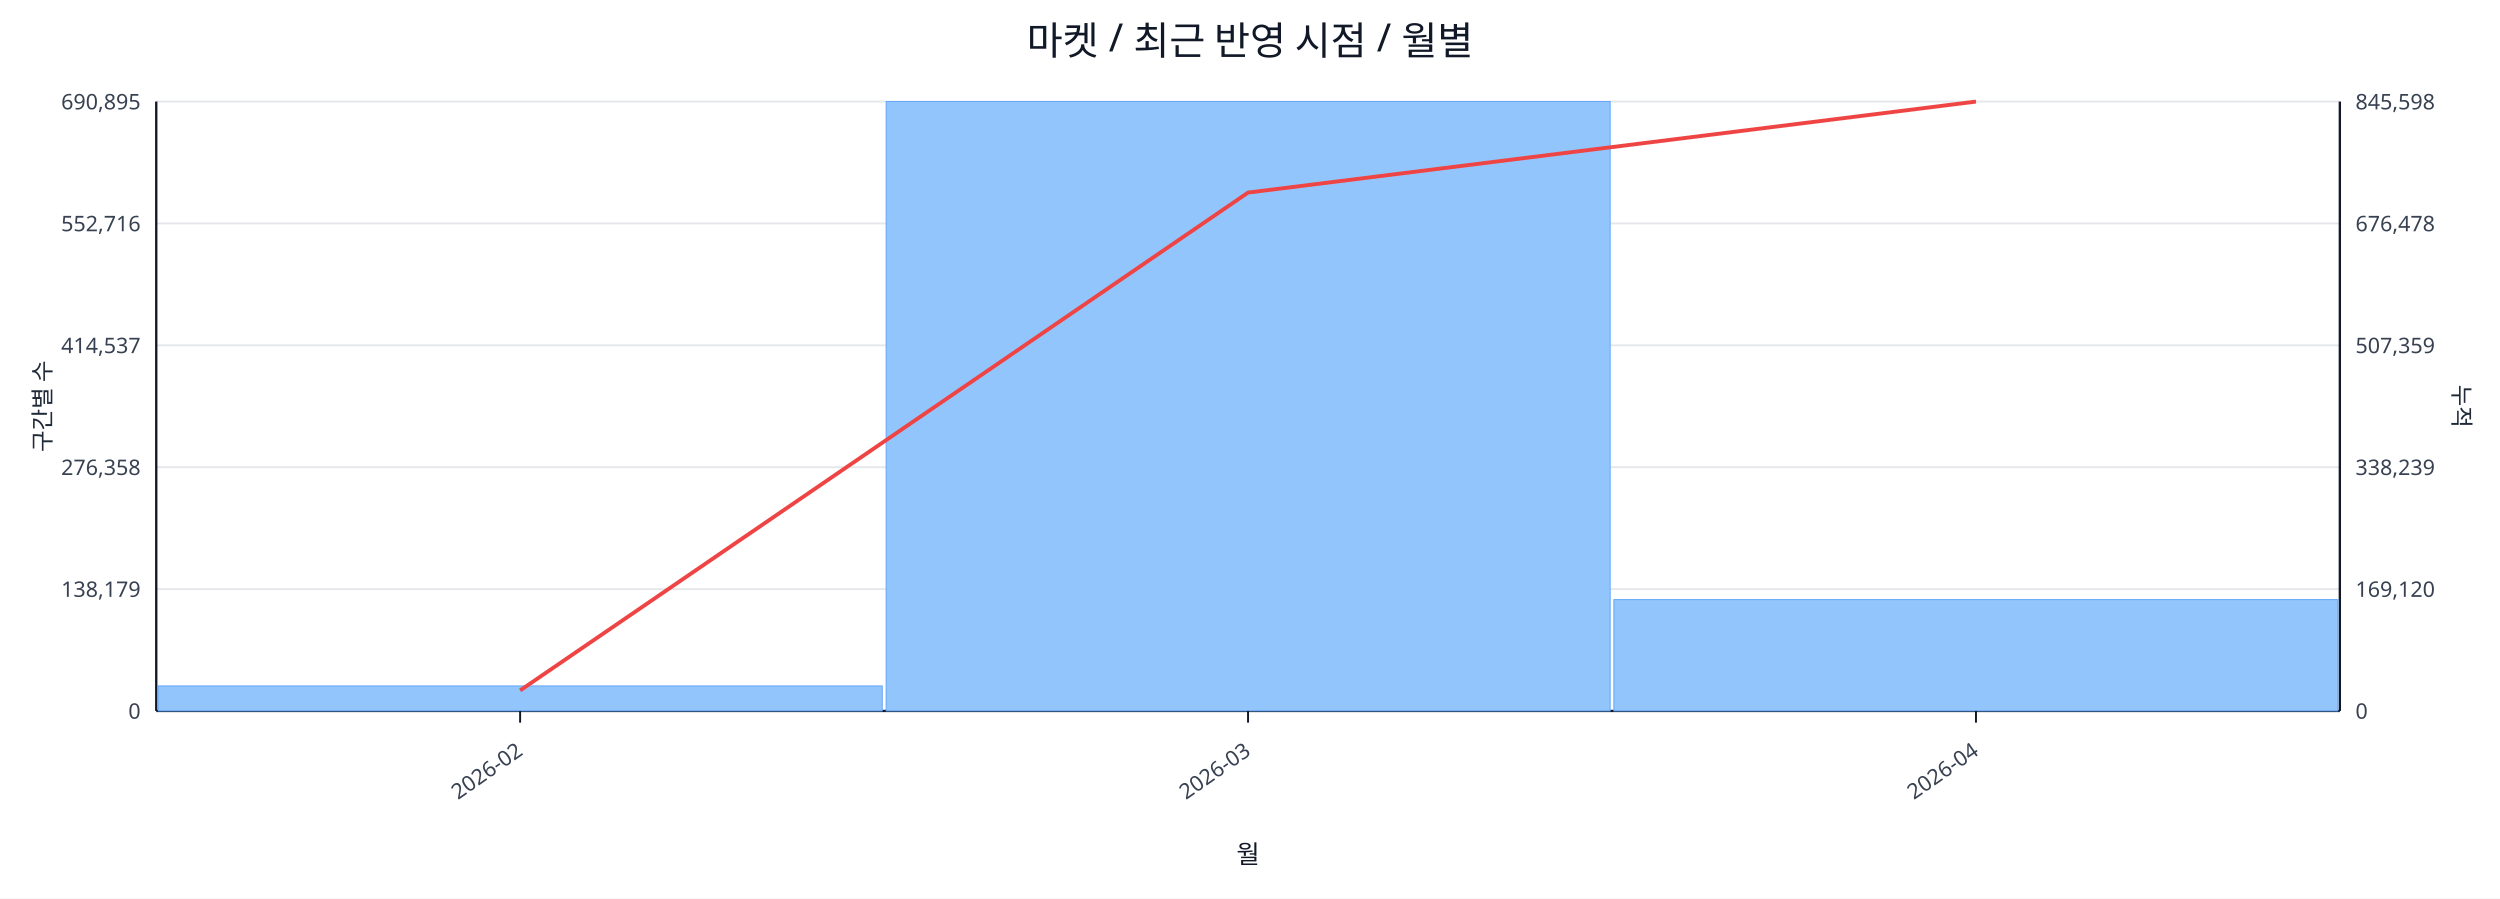
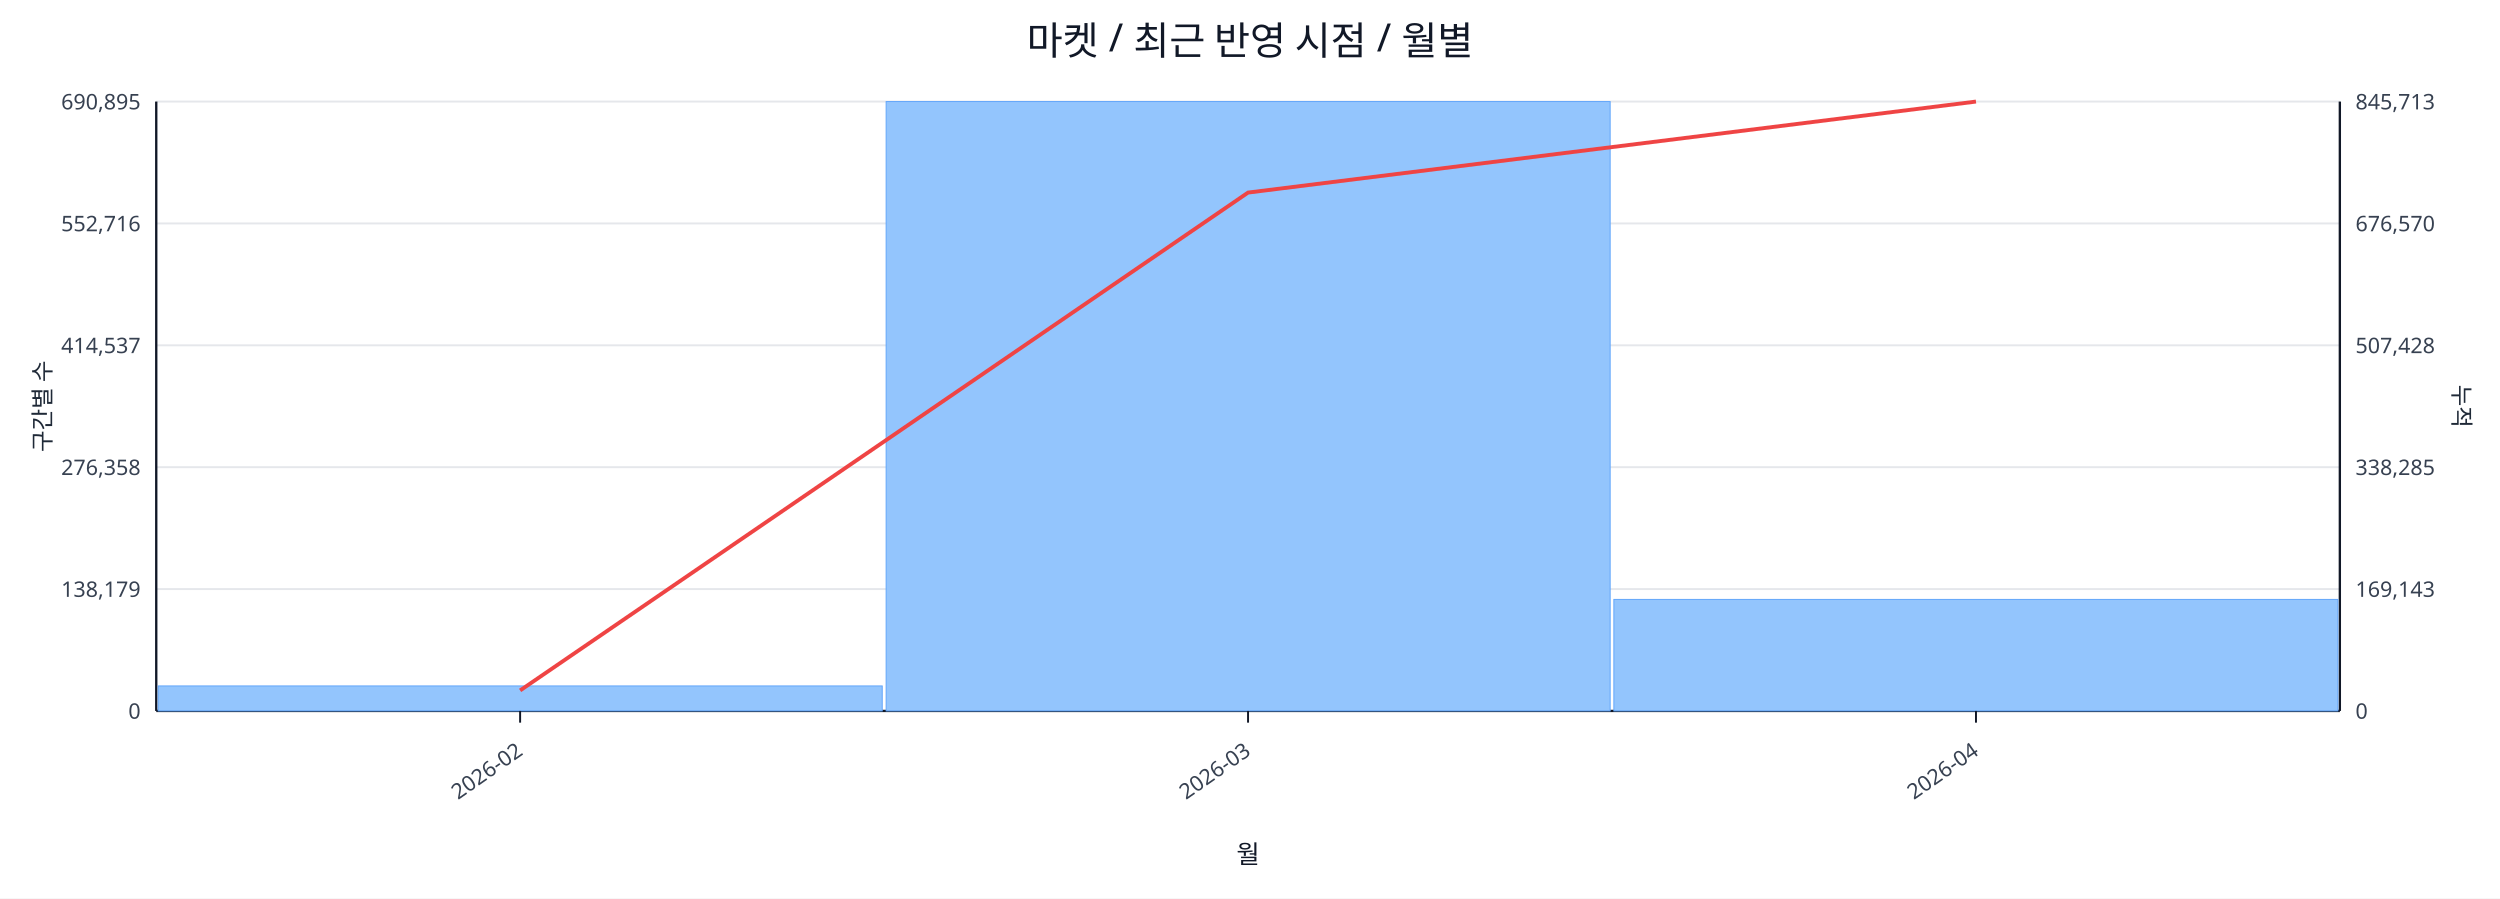
<svg xmlns="http://www.w3.org/2000/svg" width="1280" height="460" viewBox="0 0 1280 460">
  <rect x="0" y="0" width="100%" height="100%" fill="#ffffff" />
  <text x="640.0" y="28" font-size="20" text-anchor="middle" font-family="sans-serif" fill="#111827">마켓 / 최근 반영 시점 / 월별</text>
  <line x1="80.0" y1="52.0" x2="1198.0" y2="52.0" stroke="#e5e7eb" stroke-width="1" />
  <text x="72.0" y="56.0" font-size="11" text-anchor="end" font-family="sans-serif" fill="#374151">690,895</text>
-   <text x="1206.0" y="56.0" font-size="11" text-anchor="start" font-family="sans-serif" fill="#374151">845,598</text>
+   <text x="1206.0" y="56.0" font-size="11" text-anchor="start" font-family="sans-serif" fill="#374151">845,713</text>
  <line x1="80.0" y1="114.4" x2="1198.0" y2="114.4" stroke="#e5e7eb" stroke-width="1" />
  <text x="72.0" y="118.4" font-size="11" text-anchor="end" font-family="sans-serif" fill="#374151">552,716</text>
-   <text x="1206.0" y="118.4" font-size="11" text-anchor="start" font-family="sans-serif" fill="#374151">676,478</text>
+   <text x="1206.0" y="118.4" font-size="11" text-anchor="start" font-family="sans-serif" fill="#374151">676,570</text>
  <line x1="80.0" y1="176.8" x2="1198.0" y2="176.8" stroke="#e5e7eb" stroke-width="1" />
  <text x="72.0" y="180.8" font-size="11" text-anchor="end" font-family="sans-serif" fill="#374151">414,537</text>
-   <text x="1206.0" y="180.8" font-size="11" text-anchor="start" font-family="sans-serif" fill="#374151">507,359</text>
+   <text x="1206.0" y="180.8" font-size="11" text-anchor="start" font-family="sans-serif" fill="#374151">507,428</text>
  <line x1="80.0" y1="239.2" x2="1198.0" y2="239.2" stroke="#e5e7eb" stroke-width="1" />
  <text x="72.0" y="243.2" font-size="11" text-anchor="end" font-family="sans-serif" fill="#374151">276,358</text>
-   <text x="1206.0" y="243.2" font-size="11" text-anchor="start" font-family="sans-serif" fill="#374151">338,239</text>
+   <text x="1206.0" y="243.2" font-size="11" text-anchor="start" font-family="sans-serif" fill="#374151">338,285</text>
  <line x1="80.0" y1="301.6" x2="1198.0" y2="301.6" stroke="#e5e7eb" stroke-width="1" />
  <text x="72.0" y="305.6" font-size="11" text-anchor="end" font-family="sans-serif" fill="#374151">138,179</text>
-   <text x="1206.0" y="305.6" font-size="11" text-anchor="start" font-family="sans-serif" fill="#374151">169,120</text>
+   <text x="1206.0" y="305.6" font-size="11" text-anchor="start" font-family="sans-serif" fill="#374151">169,143</text>
  <line x1="80.0" y1="364.0" x2="1198.0" y2="364.0" stroke="#e5e7eb" stroke-width="1" />
  <text x="72.0" y="368.0" font-size="11" text-anchor="end" font-family="sans-serif" fill="#374151">0</text>
  <text x="1206.0" y="368.0" font-size="11" text-anchor="start" font-family="sans-serif" fill="#374151">0</text>
  <line x1="80.0" y1="364.0" x2="1198.0" y2="364.0" stroke="#111827" stroke-width="1.2" />
  <line x1="80.0" y1="52.0" x2="80.0" y2="364.0" stroke="#111827" stroke-width="1.2" />
  <line x1="1198.0" y1="52.0" x2="1198.0" y2="364.0" stroke="#111827" stroke-width="1.2" />
  <rect x="81.0" y="351.2" width="370.7" height="12.8" fill="#93c5fd" stroke="#60a5fa" stroke-width="0.5" />
  <rect x="453.7" y="52.0" width="370.7" height="312.0" fill="#93c5fd" stroke="#60a5fa" stroke-width="0.5" />
-   <rect x="826.3" y="307.0" width="370.7" height="57.0" fill="#93c5fd" stroke="#60a5fa" stroke-width="0.5" />
+   <rect x="826.3" y="306.9" width="370.7" height="57.1" fill="#93c5fd" stroke="#60a5fa" stroke-width="0.5" />
  <polyline fill="none" stroke="#ef4444" stroke-width="2" points="266.3,353.5 639.0,98.6 1011.7,52.0" />
  <line x1="266.3" y1="364.0" x2="266.3" y2="370.0" stroke="#111827" stroke-width="1" />
  <text x="268.3" y="386.0" font-size="11" text-anchor="end" transform="rotate(-35 268.3 386.0)" font-family="sans-serif" fill="#374151">2026-02</text>
  <line x1="639.0" y1="364.0" x2="639.0" y2="370.0" stroke="#111827" stroke-width="1" />
  <text x="641.0" y="386.0" font-size="11" text-anchor="end" transform="rotate(-35 641.0 386.0)" font-family="sans-serif" fill="#374151">2026-03</text>
  <line x1="1011.7" y1="364.0" x2="1011.7" y2="370.0" stroke="#111827" stroke-width="1" />
  <text x="1013.7" y="386.0" font-size="11" text-anchor="end" transform="rotate(-35 1013.7 386.0)" font-family="sans-serif" fill="#374151">2026-04</text>
  <text x="26" y="208.0" font-size="12" transform="rotate(-90 26 208.0)" text-anchor="middle" font-family="sans-serif" fill="#1f2937">구간별 수</text>
  <text x="1256.0" y="208.0" font-size="12" transform="rotate(90 1256.0 208.0)" text-anchor="middle" font-family="sans-serif" fill="#1f2937">누적</text>
  <text x="639.0" y="442.0" font-size="13" text-anchor="middle" font-family="sans-serif" fill="#111827">월</text>
</svg>
